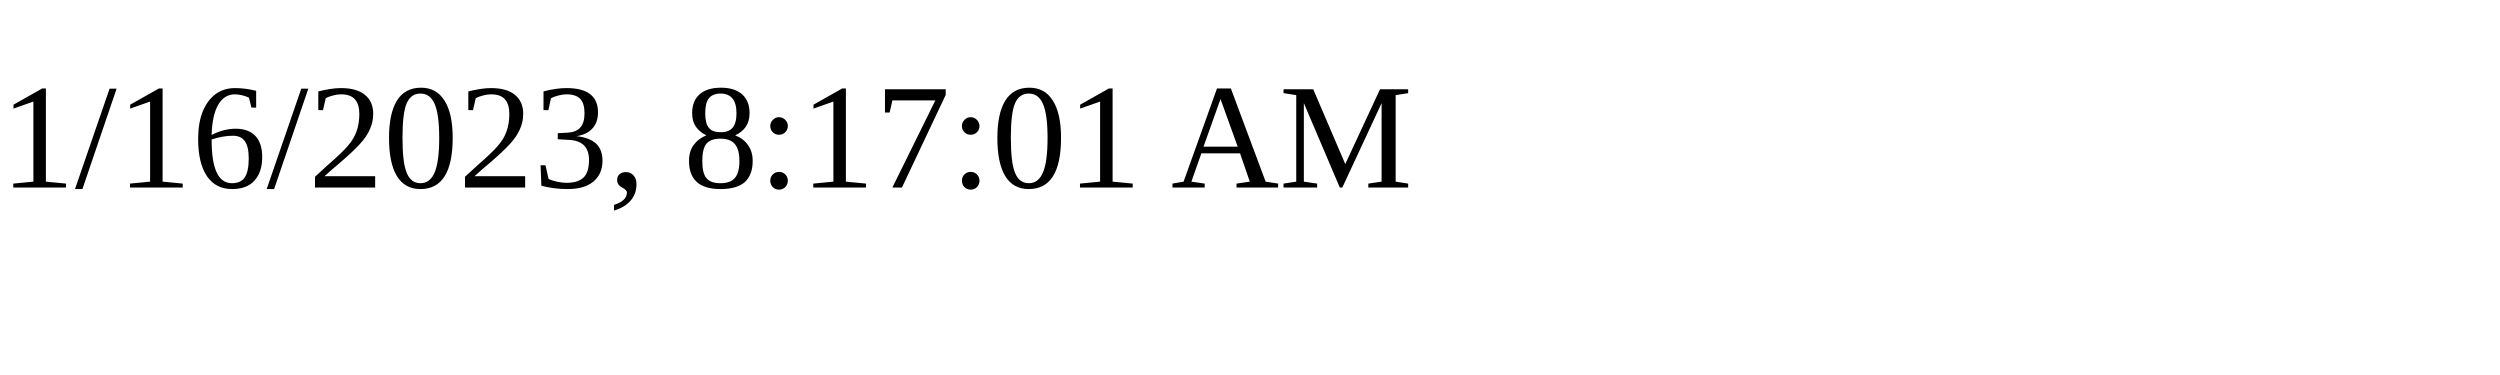
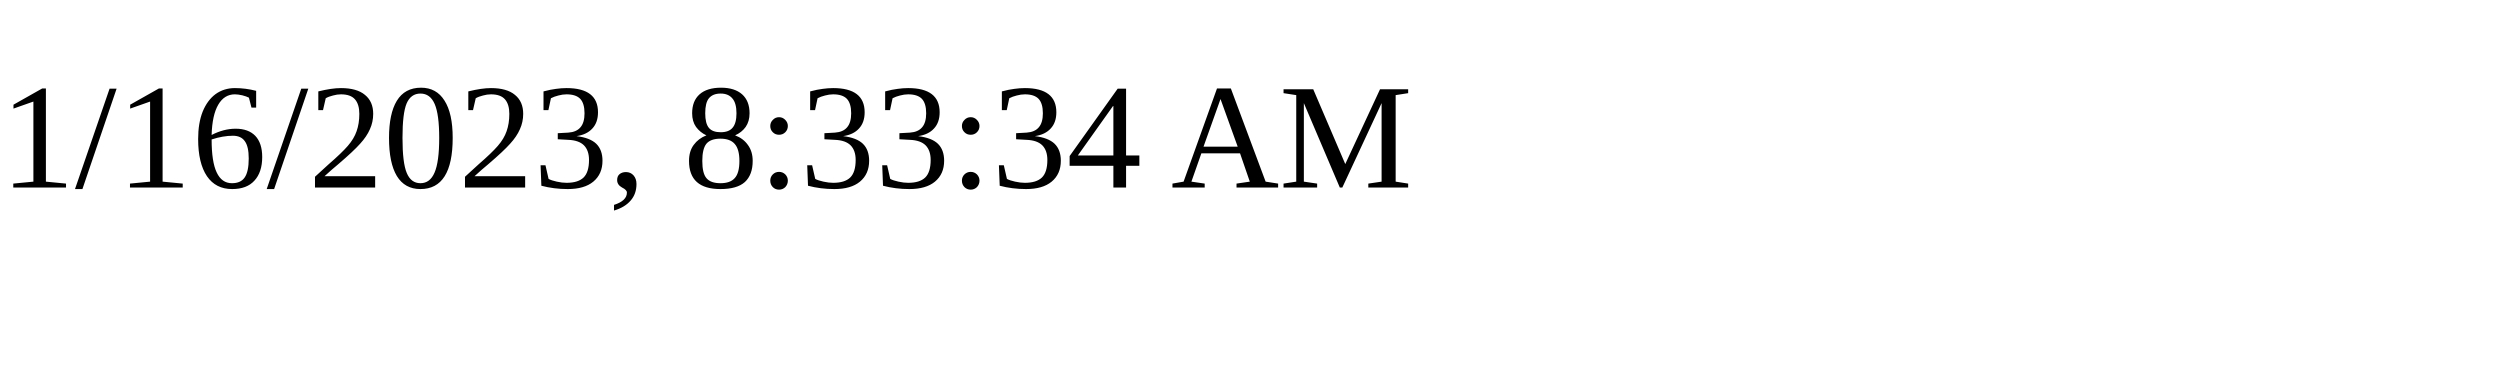
<svg xmlns="http://www.w3.org/2000/svg" height="30" width="200">
-   <text x="0" y="15">1/16/2023, 8:17:01 AM</text>
+   <text x="0" y="15">1/16/2023, 8:33:34 AM</text>
</svg>
